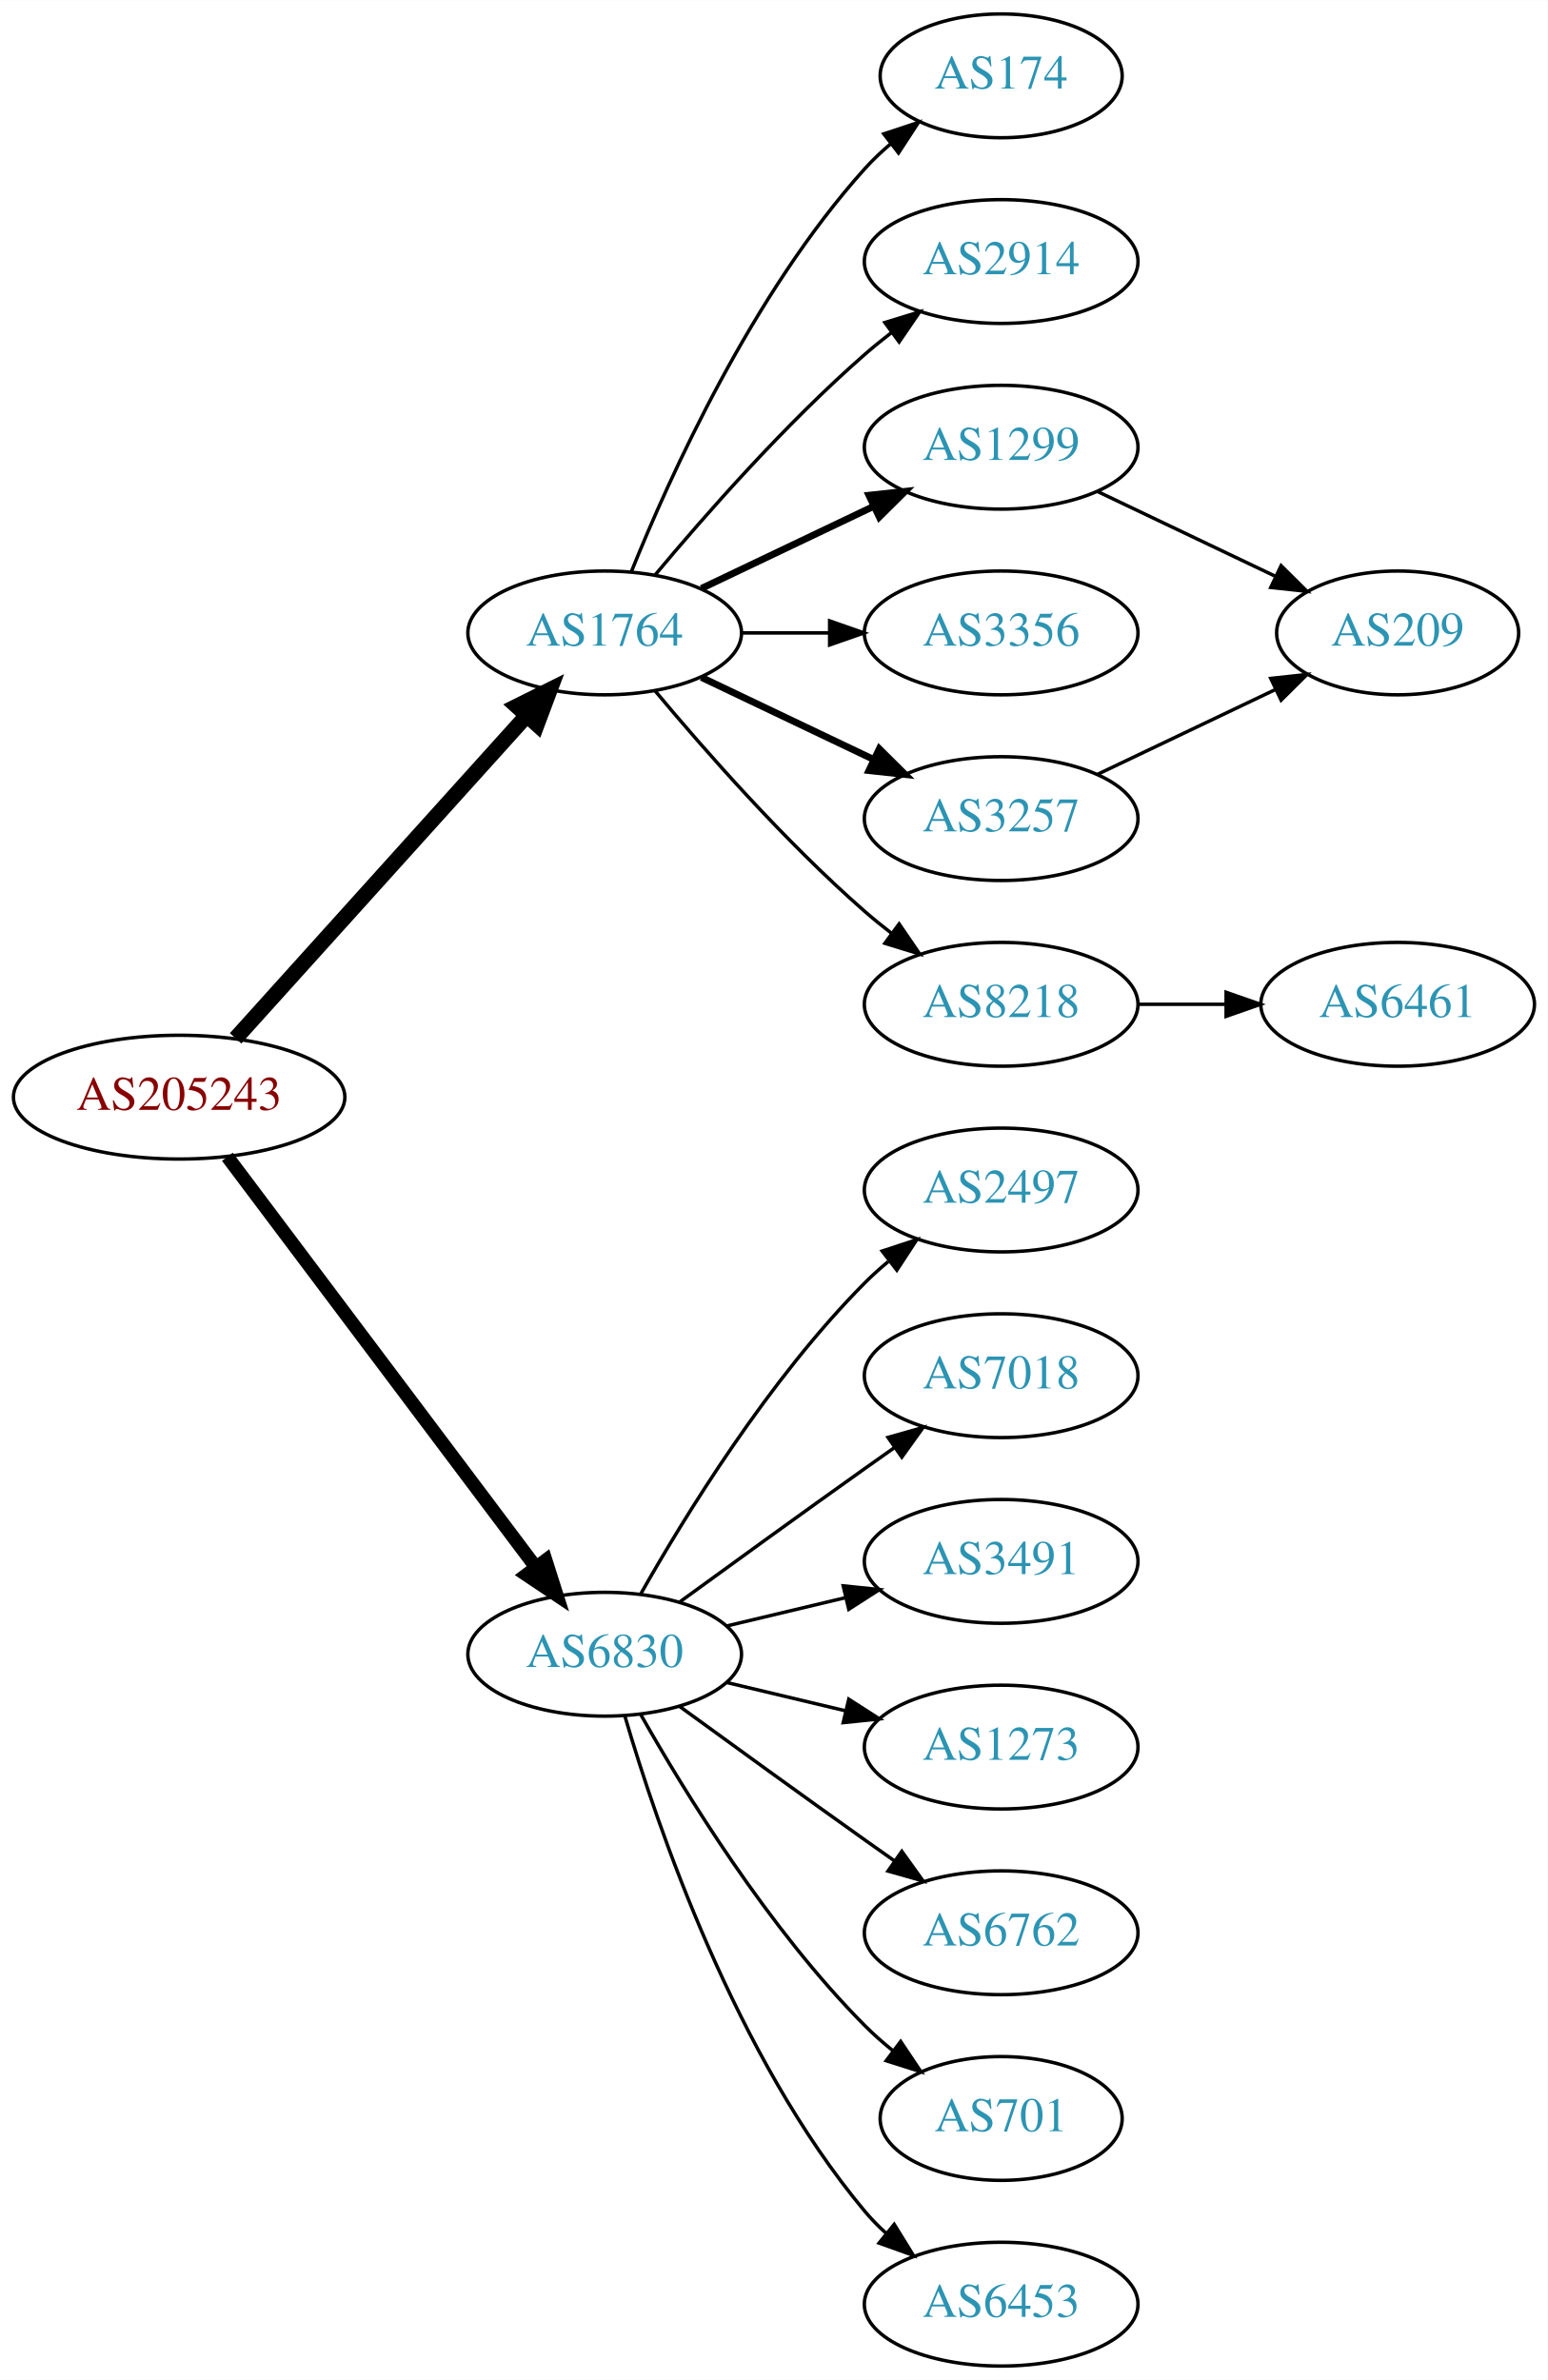
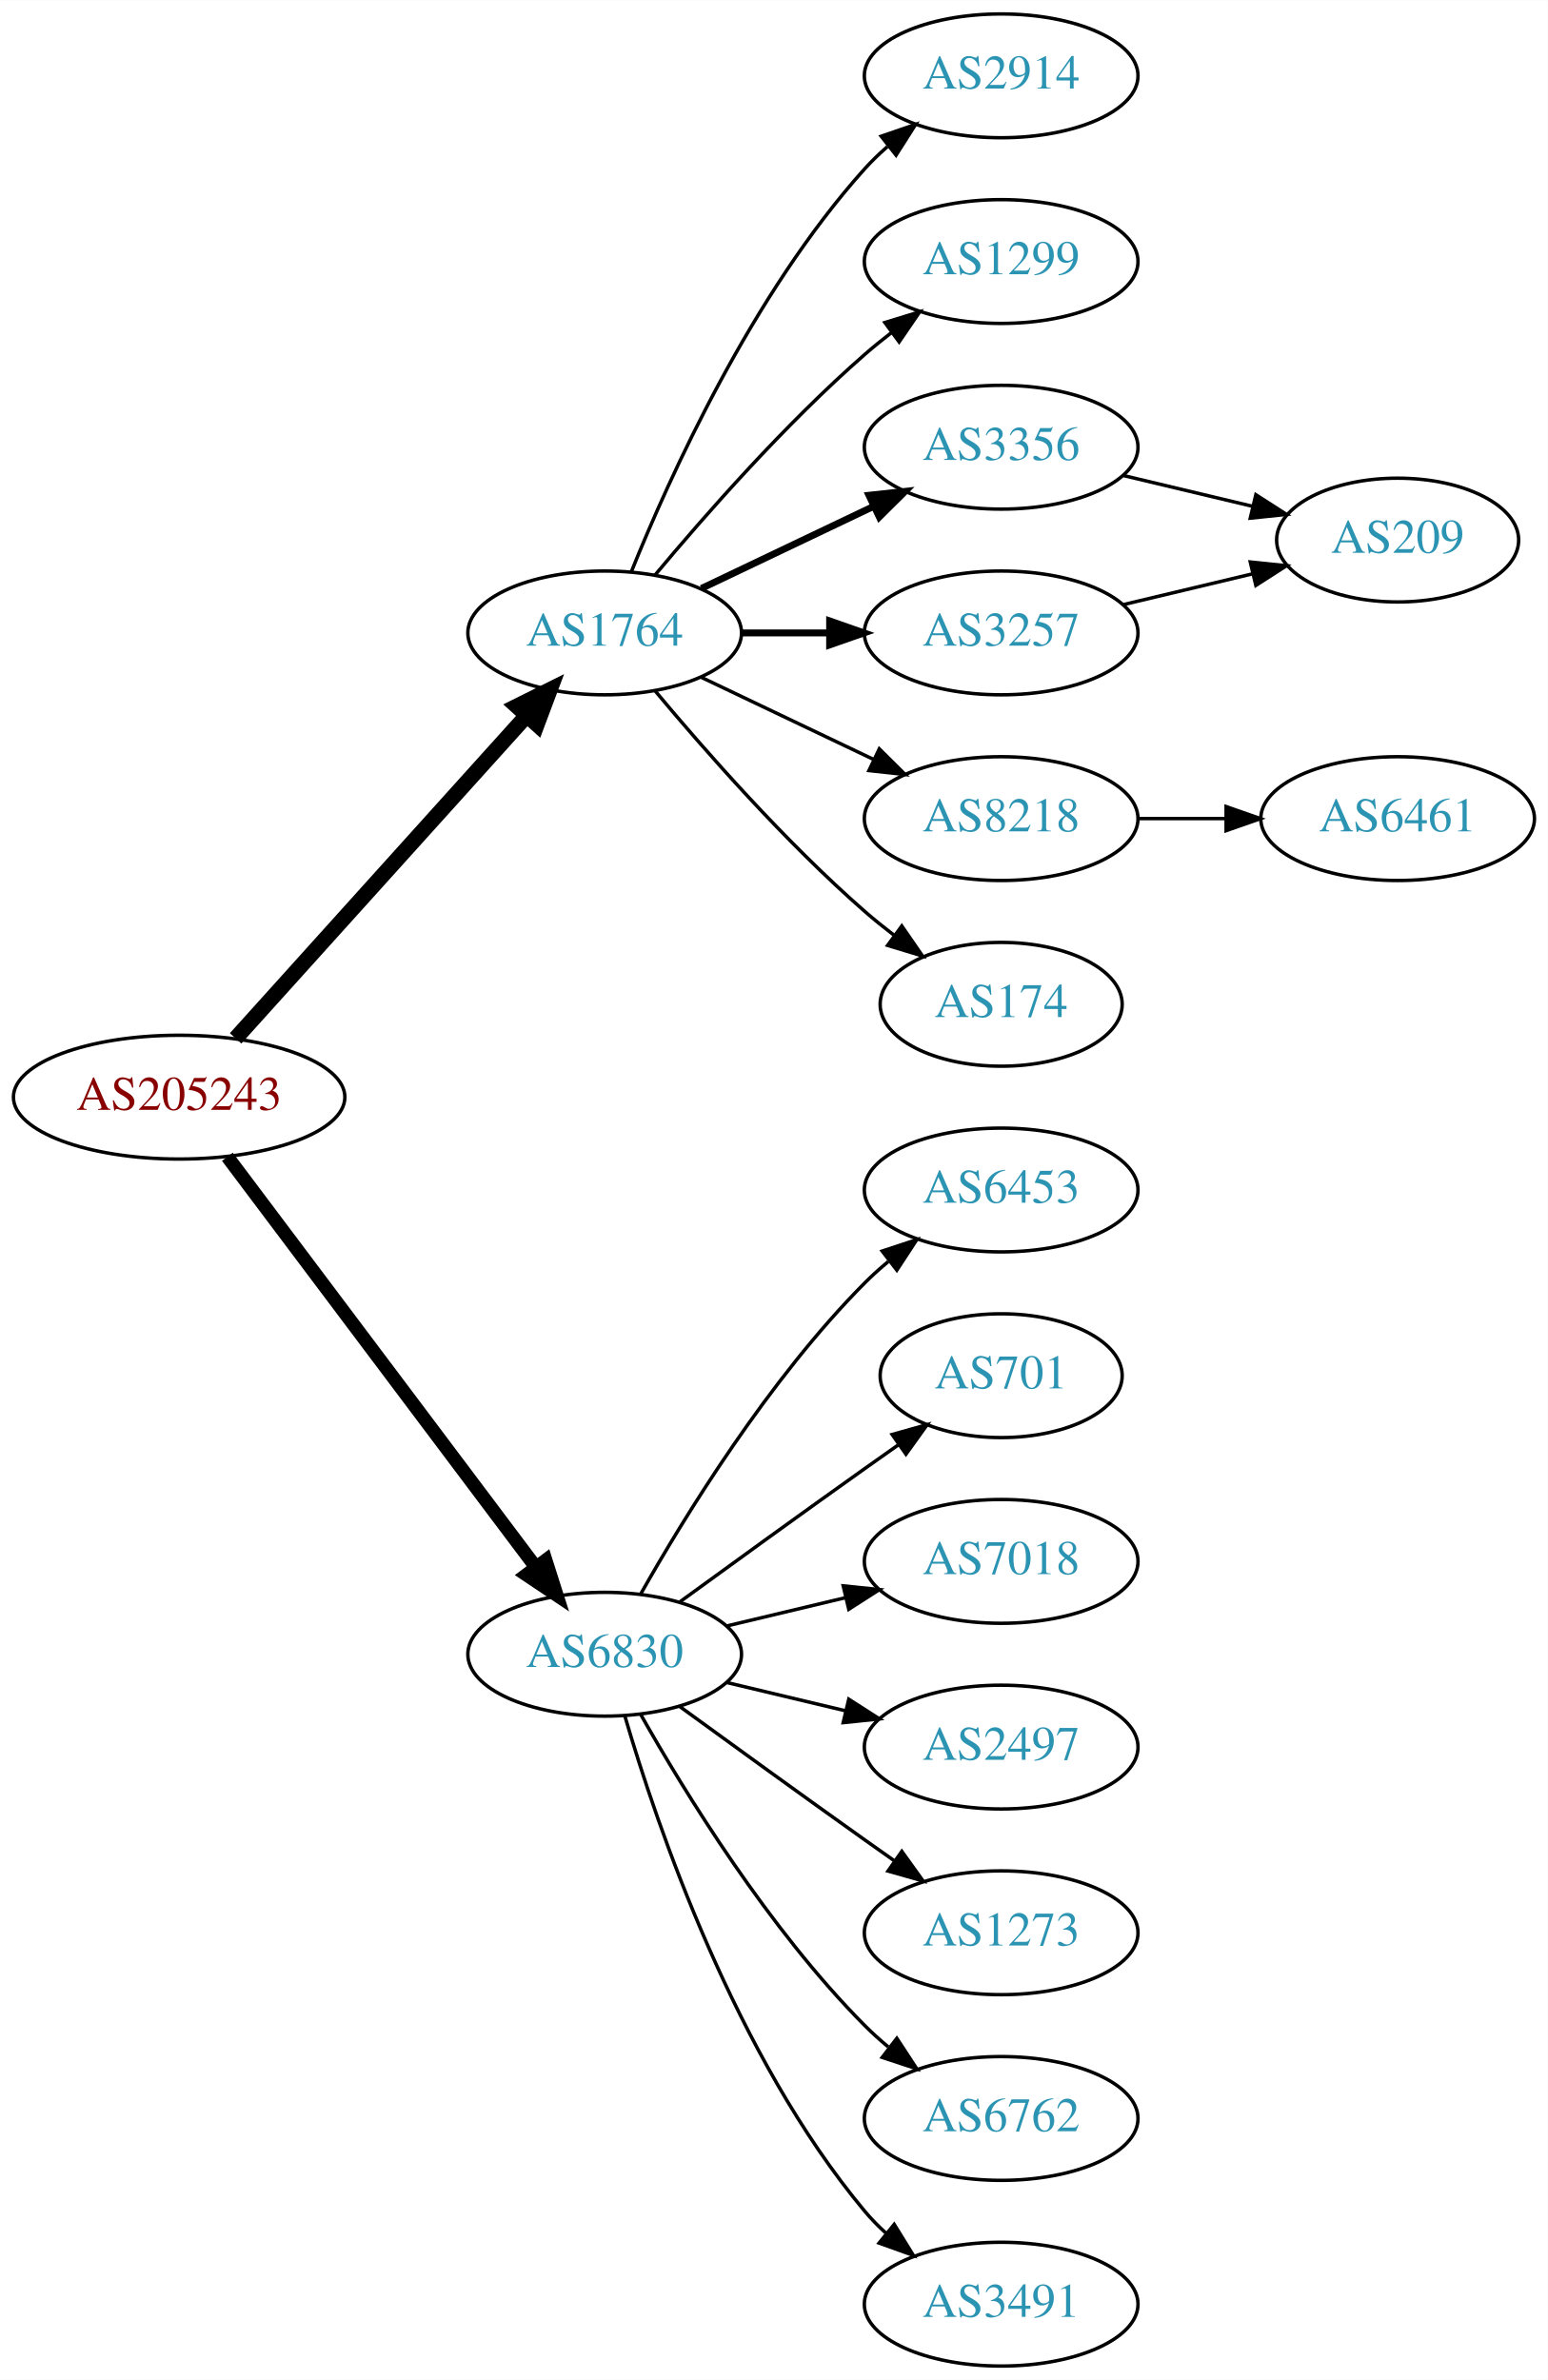
<svg xmlns="http://www.w3.org/2000/svg" xmlns:xlink="http://www.w3.org/1999/xlink" width="450pt" height="692pt" viewBox="0.00 0.00 450.07 692.00">
  <g id="graph0" class="graph" transform="scale(1 1) rotate(0) translate(4 688)">
    <polygon fill="white" stroke="none" points="-4,4 -4,-688 446.07,-688 446.07,4 -4,4" />
    <g id="node1" class="node">
      <g id="a_node1">
        <a xlink:href="/asn/205243" xlink:title="AS205243 ~ CloudNow GmbH [AT]">
          <ellipse fill="#ffffff" stroke="black" cx="48.096" cy="-369" rx="48.192" ry="18" />
          <text text-anchor="middle" x="48.096" y="-365.3" font-family="Times,serif" font-size="14.00" fill="#880000">AS205243</text>
        </a>
      </g>
    </g>
    <g id="node2" class="node">
      <g id="a_node2">
        <a xlink:href="/asn/1764" xlink:title="AS1764 ~ NEXTLAYER-AS [AT]">
          <ellipse fill="#ffffff" stroke="black" cx="171.838" cy="-504" rx="39.794" ry="18" />
          <text text-anchor="middle" x="171.838" y="-500.3" font-family="Times,serif" font-size="14.00" fill="#2c94b3">AS1764</text>
        </a>
      </g>
    </g>
    <g id="edge1" class="edge">
      <path fill="none" stroke="black" stroke-width="4.5" d="M64.514,-386.098C85.945,-409.862 124.837,-452.99 149.174,-479.977" />
      <polygon fill="black" stroke="black" stroke-width="4.5" points="146.304,-482.674 155.925,-487.463 152.152,-477.4 146.304,-482.674" />
    </g>
    <g id="node3" class="node">
      <g id="a_node3">
-         <a xlink:href="/asn/6830" xlink:title="AS6830 ~ LGI-UPC [AT]">
+         <a xlink:href="/asn/6830" xlink:title="AS6830 ~ LibertyGlobal [AT]">
          <ellipse fill="#ffffff" stroke="black" cx="171.838" cy="-207" rx="39.794" ry="18" />
          <text text-anchor="middle" x="171.838" y="-203.3" font-family="Times,serif" font-size="14.00" fill="#2c94b3">AS6830</text>
        </a>
      </g>
    </g>
    <g id="edge2" class="edge">
      <path fill="none" stroke="black" stroke-width="3.938" d="M62.124,-351.663C83.634,-323.04 126.675,-265.767 151.664,-232.514" />
      <polygon fill="black" stroke="black" stroke-width="3.938" points="154.693,-234.309 157.903,-224.212 149.097,-230.104 154.693,-234.309" />
    </g>
    <g id="node4" class="node">
      <g id="a_node4">
-         <a xlink:href="/asn/174" xlink:title="AS174 ~ Cogent Communications [US]">
-           <ellipse fill="#ffffff" stroke="black" cx="287.131" cy="-666" rx="35.194" ry="18" />
-           <text text-anchor="middle" x="287.131" y="-662.3" font-family="Times,serif" font-size="14.00" fill="#2c94b3">AS174</text>
+         <a xlink:href="/asn/2914" xlink:title="AS2914 ~ NTT America, Inc. [US]">
+           <ellipse fill="#ffffff" stroke="black" cx="287.131" cy="-666" rx="39.794" ry="18" />
+           <text text-anchor="middle" x="287.131" y="-662.3" font-family="Times,serif" font-size="14.00" fill="#2c94b3">AS2914</text>
        </a>
      </g>
    </g>
    <g id="edge3" class="edge">
-       <path fill="none" stroke="black" d="M179.586,-521.787C190.637,-549.243 214.69,-602.578 247.484,-639 249.8,-641.572 252.405,-644.03 255.14,-646.343" />
-       <polygon fill="black" stroke="black" points="253.006,-649.117 263.064,-652.448 257.279,-643.572 253.006,-649.117" />
+       <path fill="none" stroke="black" d="M179.586,-521.787C190.637,-549.243 214.69,-602.578 247.484,-639 249.487,-641.224 251.706,-643.363 254.038,-645.397" />
+       <polygon fill="black" stroke="black" points="252.236,-648.433 262.257,-651.873 256.569,-642.935 252.236,-648.433" />
    </g>
    <g id="node5" class="node">
      <g id="a_node5">
-         <a xlink:href="/asn/2914" xlink:title="AS2914 ~ NTT America, Inc. [US]">
+         <a xlink:href="/asn/1299" xlink:title="AS1299 ~ Telia Carrier [EU]">
          <ellipse fill="#ffffff" stroke="black" cx="287.131" cy="-612" rx="39.794" ry="18" />
-           <text text-anchor="middle" x="287.131" y="-608.3" font-family="Times,serif" font-size="14.00" fill="#2c94b3">AS2914</text>
+           <text text-anchor="middle" x="287.131" y="-608.3" font-family="Times,serif" font-size="14.00" fill="#2c94b3">AS1299</text>
        </a>
      </g>
    </g>
    <g id="edge4" class="edge">
      <path fill="none" stroke="black" d="M186.468,-520.817C200.751,-537.929 224.297,-564.745 247.484,-585 249.95,-587.154 252.589,-589.294 255.286,-591.372" />
      <polygon fill="black" stroke="black" points="253.311,-594.264 263.44,-597.37 257.459,-588.625 253.311,-594.264" />
    </g>
    <g id="node6" class="node">
      <g id="a_node6">
-         <a xlink:href="/asn/1299" xlink:title="AS1299 ~ Telia Carrier [EU]">
+         <a xlink:href="/asn/3356" xlink:title="AS3356 ~ Level 3 Parent, LLC [US]">
          <ellipse fill="#ffffff" stroke="black" cx="287.131" cy="-558" rx="39.794" ry="18" />
-           <text text-anchor="middle" x="287.131" y="-554.3" font-family="Times,serif" font-size="14.00" fill="#2c94b3">AS1299</text>
+           <text text-anchor="middle" x="287.131" y="-554.3" font-family="Times,serif" font-size="14.00" fill="#2c94b3">AS3356</text>
        </a>
      </g>
    </g>
    <g id="edge5" class="edge">
      <path fill="none" stroke="black" stroke-width="2" d="M199.974,-516.934C214.968,-524.081 233.789,-533.052 250.013,-540.785" />
      <polygon fill="black" stroke="black" stroke-width="2" points="248.683,-544.028 259.216,-545.171 251.695,-537.709 248.683,-544.028" />
    </g>
    <g id="node7" class="node">
      <g id="a_node7">
-         <a xlink:href="/asn/3356" xlink:title="AS3356 ~ Level 3 Parent, LLC [US]">
+         <a xlink:href="/asn/3257" xlink:title="AS3257 ~ GTT [DE]">
          <ellipse fill="#ffffff" stroke="black" cx="287.131" cy="-504" rx="39.794" ry="18" />
-           <text text-anchor="middle" x="287.131" y="-500.3" font-family="Times,serif" font-size="14.00" fill="#2c94b3">AS3356</text>
+           <text text-anchor="middle" x="287.131" y="-500.3" font-family="Times,serif" font-size="14.00" fill="#2c94b3">AS3257</text>
        </a>
      </g>
    </g>
    <g id="edge6" class="edge">
-       <path fill="none" stroke="black" d="M211.51,-504C219.713,-504 228.477,-504 237.009,-504" />
-       <polygon fill="black" stroke="black" points="237.248,-507.5 247.248,-504 237.248,-500.5 237.248,-507.5" />
+       <path fill="none" stroke="black" stroke-width="2" d="M211.51,-504C219.713,-504 228.477,-504 237.009,-504" />
+       <polygon fill="black" stroke="black" stroke-width="2" points="237.248,-507.5 247.248,-504 237.248,-500.5 237.248,-507.5" />
    </g>
    <g id="node8" class="node">
      <g id="a_node8">
        <a xlink:href="/asn/8218" xlink:title="AS8218 ~ legacy Neotelecoms [FR]">
-           <ellipse fill="#ffffff" stroke="black" cx="287.131" cy="-396" rx="39.794" ry="18" />
-           <text text-anchor="middle" x="287.131" y="-392.3" font-family="Times,serif" font-size="14.00" fill="#2c94b3">AS8218</text>
+           <ellipse fill="#ffffff" stroke="black" cx="287.131" cy="-450" rx="39.794" ry="18" />
+           <text text-anchor="middle" x="287.131" y="-446.3" font-family="Times,serif" font-size="14.00" fill="#2c94b3">AS8218</text>
        </a>
      </g>
    </g>
    <g id="edge7" class="edge">
-       <path fill="none" stroke="black" d="M186.468,-487.183C200.751,-470.071 224.297,-443.255 247.484,-423 249.95,-420.846 252.589,-418.706 255.286,-416.628" />
-       <polygon fill="black" stroke="black" points="257.459,-419.375 263.44,-410.63 253.311,-413.736 257.459,-419.375" />
+       <path fill="none" stroke="black" d="M199.974,-491.066C214.968,-483.919 233.789,-474.948 250.013,-467.215" />
+       <polygon fill="black" stroke="black" points="251.695,-470.291 259.216,-462.829 248.683,-463.972 251.695,-470.291" />
    </g>
    <g id="node9" class="node">
      <g id="a_node9">
-         <a xlink:href="/asn/3257" xlink:title="AS3257 ~ GTT [DE]">
-           <ellipse fill="#ffffff" stroke="black" cx="287.131" cy="-450" rx="39.794" ry="18" />
-           <text text-anchor="middle" x="287.131" y="-446.3" font-family="Times,serif" font-size="14.00" fill="#2c94b3">AS3257</text>
+         <a xlink:href="/asn/174" xlink:title="AS174 ~ Cogent Communications [US]">
+           <ellipse fill="#ffffff" stroke="black" cx="287.131" cy="-396" rx="35.194" ry="18" />
+           <text text-anchor="middle" x="287.131" y="-392.3" font-family="Times,serif" font-size="14.00" fill="#2c94b3">AS174</text>
        </a>
      </g>
    </g>
    <g id="edge8" class="edge">
-       <path fill="none" stroke="black" stroke-width="2" d="M199.974,-491.066C214.968,-483.919 233.789,-474.948 250.013,-467.215" />
-       <polygon fill="black" stroke="black" stroke-width="2" points="251.695,-470.291 259.216,-462.829 248.683,-463.972 251.695,-470.291" />
+       <path fill="none" stroke="black" d="M186.468,-487.183C200.751,-470.071 224.297,-443.255 247.484,-423 250.154,-420.668 253.027,-418.352 255.957,-416.114" />
+       <polygon fill="black" stroke="black" points="258.235,-418.784 264.249,-410.061 254.108,-413.13 258.235,-418.784" />
    </g>
    <g id="node12" class="node">
      <g id="a_node12">
-         <a xlink:href="/asn/2497" xlink:title="AS2497 ~ Internet Initiative Japan Inc. [JP]">
+         <a xlink:href="/asn/6453" xlink:title="AS6453 ~ TATA COMMUNICATIONS (AMERICA) INC [US]">
          <ellipse fill="#ffffff" stroke="black" cx="287.131" cy="-342" rx="39.794" ry="18" />
-           <text text-anchor="middle" x="287.131" y="-338.3" font-family="Times,serif" font-size="14.00" fill="#2c94b3">AS2497</text>
+           <text text-anchor="middle" x="287.131" y="-338.3" font-family="Times,serif" font-size="14.00" fill="#2c94b3">AS6453</text>
        </a>
      </g>
    </g>
    <g id="edge12" class="edge">
      <path fill="none" stroke="black" d="M182.298,-224.49C195.08,-247.096 219.512,-286.886 247.484,-315 249.595,-317.121 251.891,-319.188 254.277,-321.171" />
      <polygon fill="black" stroke="black" points="252.529,-324.242 262.592,-327.556 256.792,-318.69 252.529,-324.242" />
    </g>
    <g id="node13" class="node">
      <g id="a_node13">
-         <a xlink:href="/asn/7018" xlink:title="AS7018 ~ AT&amp;T Services, Inc. [US]">
-           <ellipse fill="#ffffff" stroke="black" cx="287.131" cy="-288" rx="39.794" ry="18" />
-           <text text-anchor="middle" x="287.131" y="-284.3" font-family="Times,serif" font-size="14.00" fill="#2c94b3">AS7018</text>
+         <a xlink:href="/asn/701" xlink:title="AS701 ~ UUNET [US]">
+           <ellipse fill="#ffffff" stroke="black" cx="287.131" cy="-288" rx="35.194" ry="18" />
+           <text text-anchor="middle" x="287.131" y="-284.3" font-family="Times,serif" font-size="14.00" fill="#2c94b3">AS701</text>
        </a>
      </g>
    </g>
    <g id="edge13" class="edge">
-       <path fill="none" stroke="black" d="M193.686,-222.222C208.62,-233.091 229.234,-248.025 247.484,-261 250.305,-263.005 253.248,-265.085 256.196,-267.159" />
-       <polygon fill="black" stroke="black" points="254.223,-270.05 264.421,-272.926 258.242,-264.319 254.223,-270.05" />
+       <path fill="none" stroke="black" d="M193.686,-222.222C208.62,-233.091 229.234,-248.025 247.484,-261 250.695,-263.282 254.064,-265.661 257.418,-268.018" />
+       <polygon fill="black" stroke="black" points="255.43,-270.899 265.629,-273.77 259.447,-265.166 255.43,-270.899" />
    </g>
    <g id="node14" class="node">
      <g id="a_node14">
-         <a xlink:href="/asn/3491" xlink:title="AS3491 ~ PCCW Global, Inc. [US]">
+         <a xlink:href="/asn/7018" xlink:title="AS7018 ~ AT&amp;T Services, Inc. [US]">
          <ellipse fill="#ffffff" stroke="black" cx="287.131" cy="-234" rx="39.794" ry="18" />
-           <text text-anchor="middle" x="287.131" y="-230.3" font-family="Times,serif" font-size="14.00" fill="#2c94b3">AS3491</text>
+           <text text-anchor="middle" x="287.131" y="-230.3" font-family="Times,serif" font-size="14.00" fill="#2c94b3">AS7018</text>
        </a>
      </g>
    </g>
    <g id="edge14" class="edge">
      <path fill="none" stroke="black" d="M207.445,-215.248C218.316,-217.838 230.471,-220.735 241.913,-223.462" />
      <polygon fill="black" stroke="black" points="241.197,-226.889 251.736,-225.803 242.819,-220.08 241.197,-226.889" />
    </g>
    <g id="node15" class="node">
      <g id="a_node15">
-         <a xlink:href="/asn/1273" xlink:title="AS1273 ~ Vodafone Group PLC [EU]">
+         <a xlink:href="/asn/2497" xlink:title="AS2497 ~ Internet Initiative Japan Inc. [JP]">
          <ellipse fill="#ffffff" stroke="black" cx="287.131" cy="-180" rx="39.794" ry="18" />
-           <text text-anchor="middle" x="287.131" y="-176.3" font-family="Times,serif" font-size="14.00" fill="#2c94b3">AS1273</text>
+           <text text-anchor="middle" x="287.131" y="-176.3" font-family="Times,serif" font-size="14.00" fill="#2c94b3">AS2497</text>
        </a>
      </g>
    </g>
    <g id="edge15" class="edge">
      <path fill="none" stroke="black" d="M207.445,-198.752C218.316,-196.162 230.471,-193.265 241.913,-190.538" />
      <polygon fill="black" stroke="black" points="242.819,-193.92 251.736,-188.197 241.197,-187.111 242.819,-193.92" />
    </g>
    <g id="node16" class="node">
      <g id="a_node16">
-         <a xlink:href="/asn/6762" xlink:title="AS6762 ~ TELECOM ITALIA SPARKLE S.p.A. [IT]">
+         <a xlink:href="/asn/1273" xlink:title="AS1273 ~ Vodafone Group PLC [EU]">
          <ellipse fill="#ffffff" stroke="black" cx="287.131" cy="-126" rx="39.794" ry="18" />
-           <text text-anchor="middle" x="287.131" y="-122.3" font-family="Times,serif" font-size="14.00" fill="#2c94b3">AS6762</text>
+           <text text-anchor="middle" x="287.131" y="-122.3" font-family="Times,serif" font-size="14.00" fill="#2c94b3">AS1273</text>
        </a>
      </g>
    </g>
    <g id="edge16" class="edge">
      <path fill="none" stroke="black" d="M193.686,-191.778C208.62,-180.909 229.234,-165.975 247.484,-153 250.305,-150.995 253.248,-148.915 256.196,-146.841" />
      <polygon fill="black" stroke="black" points="258.242,-149.681 264.421,-141.074 254.223,-143.95 258.242,-149.681" />
    </g>
    <g id="node17" class="node">
      <g id="a_node17">
-         <a xlink:href="/asn/701" xlink:title="AS701 ~ UUNET [US]">
-           <ellipse fill="#ffffff" stroke="black" cx="287.131" cy="-72" rx="35.194" ry="18" />
-           <text text-anchor="middle" x="287.131" y="-68.3" font-family="Times,serif" font-size="14.00" fill="#2c94b3">AS701</text>
+         <a xlink:href="/asn/6762" xlink:title="AS6762 ~ TELECOM ITALIA SPARKLE S.p.A. [IT]">
+           <ellipse fill="#ffffff" stroke="black" cx="287.131" cy="-72" rx="39.794" ry="18" />
+           <text text-anchor="middle" x="287.131" y="-68.3" font-family="Times,serif" font-size="14.00" fill="#2c94b3">AS6762</text>
        </a>
      </g>
    </g>
    <g id="edge17" class="edge">
-       <path fill="none" stroke="black" d="M182.298,-189.51C195.08,-166.904 219.512,-127.114 247.484,-99 249.985,-96.487 252.745,-94.052 255.606,-91.739" />
-       <polygon fill="black" stroke="black" points="257.907,-94.389 263.804,-85.587 253.705,-88.79 257.907,-94.389" />
+       <path fill="none" stroke="black" d="M182.298,-189.51C195.08,-166.904 219.512,-127.114 247.484,-99 249.595,-96.879 251.891,-94.812 254.277,-92.829" />
+       <polygon fill="black" stroke="black" points="256.792,-95.31 262.592,-86.444 252.529,-89.758 256.792,-95.31" />
    </g>
    <g id="node18" class="node">
      <g id="a_node18">
-         <a xlink:href="/asn/6453" xlink:title="AS6453 ~ TATA COMMUNICATIONS (AMERICA) INC [US]">
+         <a xlink:href="/asn/3491" xlink:title="AS3491 ~ PCCW Global, Inc. [US]">
          <ellipse fill="#ffffff" stroke="black" cx="287.131" cy="-18" rx="39.794" ry="18" />
-           <text text-anchor="middle" x="287.131" y="-14.3" font-family="Times,serif" font-size="14.00" fill="#2c94b3">AS6453</text>
+           <text text-anchor="middle" x="287.131" y="-14.3" font-family="Times,serif" font-size="14.00" fill="#2c94b3">AS3491</text>
        </a>
      </g>
    </g>
    <g id="edge18" class="edge">
      <path fill="none" stroke="black" d="M177.712,-188.998C187.026,-157.156 209.843,-90.019 247.484,-45 249.355,-42.763 251.453,-40.626 253.679,-38.604" />
      <polygon fill="black" stroke="black" points="256.026,-41.208 261.598,-32.196 251.623,-35.766 256.026,-41.208" />
    </g>
    <g id="node10" class="node">
      <g id="a_node10">
        <a xlink:href="/asn/209" xlink:title="AS209 ~ CenturyLink Communications, LLC [US]">
-           <ellipse fill="#ffffff" stroke="black" cx="402.424" cy="-504" rx="35.194" ry="18" />
-           <text text-anchor="middle" x="402.424" y="-500.3" font-family="Times,serif" font-size="14.00" fill="#2c94b3">AS209</text>
+           <ellipse fill="#ffffff" stroke="black" cx="402.424" cy="-531" rx="35.194" ry="18" />
+           <text text-anchor="middle" x="402.424" y="-527.3" font-family="Times,serif" font-size="14.00" fill="#2c94b3">AS209</text>
        </a>
      </g>
    </g>
    <g id="edge9" class="edge">
-       <path fill="none" stroke="black" d="M315.267,-545.066C330.699,-537.71 350.185,-528.423 366.72,-520.541" />
-       <polygon fill="black" stroke="black" points="368.54,-523.551 376.062,-516.089 365.529,-517.232 368.54,-523.551" />
+       <path fill="none" stroke="black" d="M322.738,-549.752C334.533,-546.942 347.837,-543.771 360.105,-540.847" />
+       <polygon fill="black" stroke="black" points="361.194,-544.186 370.11,-538.463 359.571,-537.376 361.194,-544.186" />
+     </g>
+     <g id="edge11" class="edge">
+       <path fill="none" stroke="black" d="M322.738,-512.248C334.533,-515.058 347.837,-518.229 360.105,-521.153" />
+       <polygon fill="black" stroke="black" points="359.571,-524.624 370.11,-523.537 361.194,-517.814 359.571,-524.624" />
    </g>
    <g id="node11" class="node">
      <g id="a_node11">
        <a xlink:href="/asn/6461" xlink:title="AS6461 ~ Zayo Bandwidth [US]">
-           <ellipse fill="#ffffff" stroke="black" cx="402.424" cy="-396" rx="39.794" ry="18" />
-           <text text-anchor="middle" x="402.424" y="-392.3" font-family="Times,serif" font-size="14.00" fill="#2c94b3">AS6461</text>
+           <ellipse fill="#ffffff" stroke="black" cx="402.424" cy="-450" rx="39.794" ry="18" />
+           <text text-anchor="middle" x="402.424" y="-446.3" font-family="Times,serif" font-size="14.00" fill="#2c94b3">AS6461</text>
        </a>
      </g>
    </g>
    <g id="edge10" class="edge">
-       <path fill="none" stroke="black" d="M326.803,-396C335.006,-396 343.77,-396 352.302,-396" />
-       <polygon fill="black" stroke="black" points="352.541,-399.5 362.541,-396 352.541,-392.5 352.541,-399.5" />
-     </g>
-     <g id="edge11" class="edge">
-       <path fill="none" stroke="black" d="M315.267,-462.934C330.699,-470.29 350.185,-479.577 366.72,-487.459" />
-       <polygon fill="black" stroke="black" points="365.529,-490.768 376.062,-491.911 368.54,-484.449 365.529,-490.768" />
+       <path fill="none" stroke="black" d="M326.803,-450C335.006,-450 343.77,-450 352.302,-450" />
+       <polygon fill="black" stroke="black" points="352.541,-453.5 362.541,-450 352.541,-446.5 352.541,-453.5" />
    </g>
  </g>
</svg>
